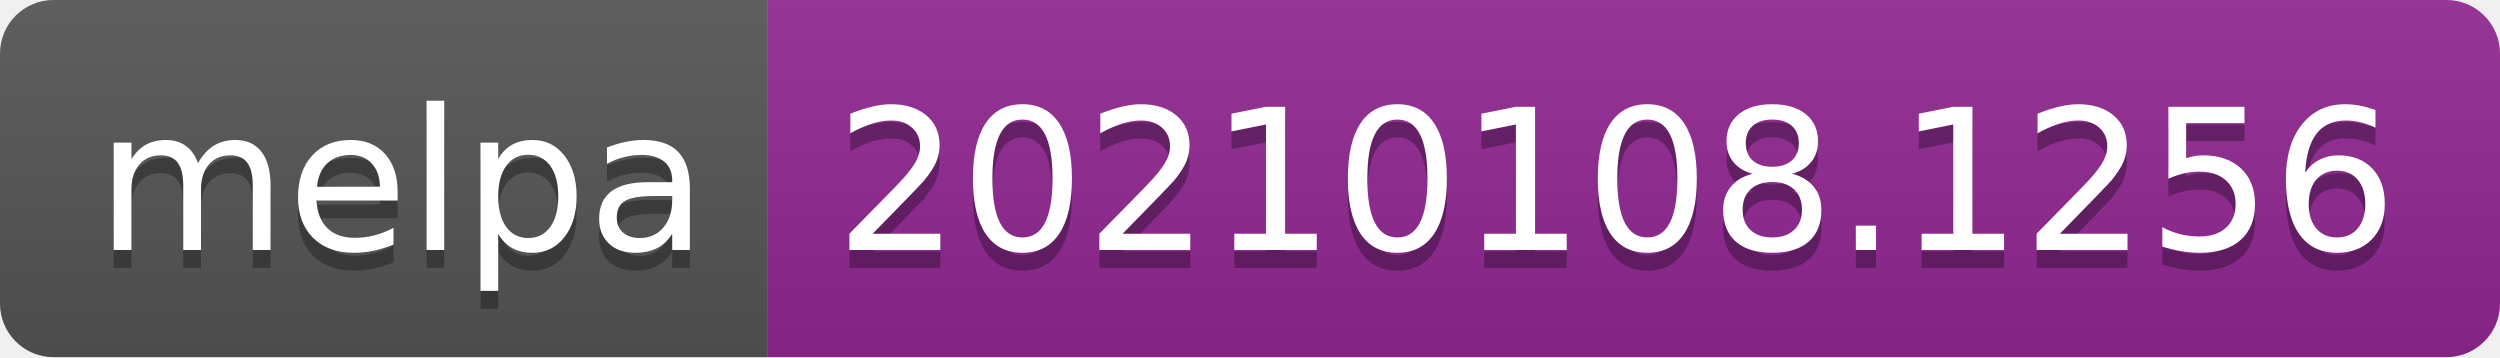
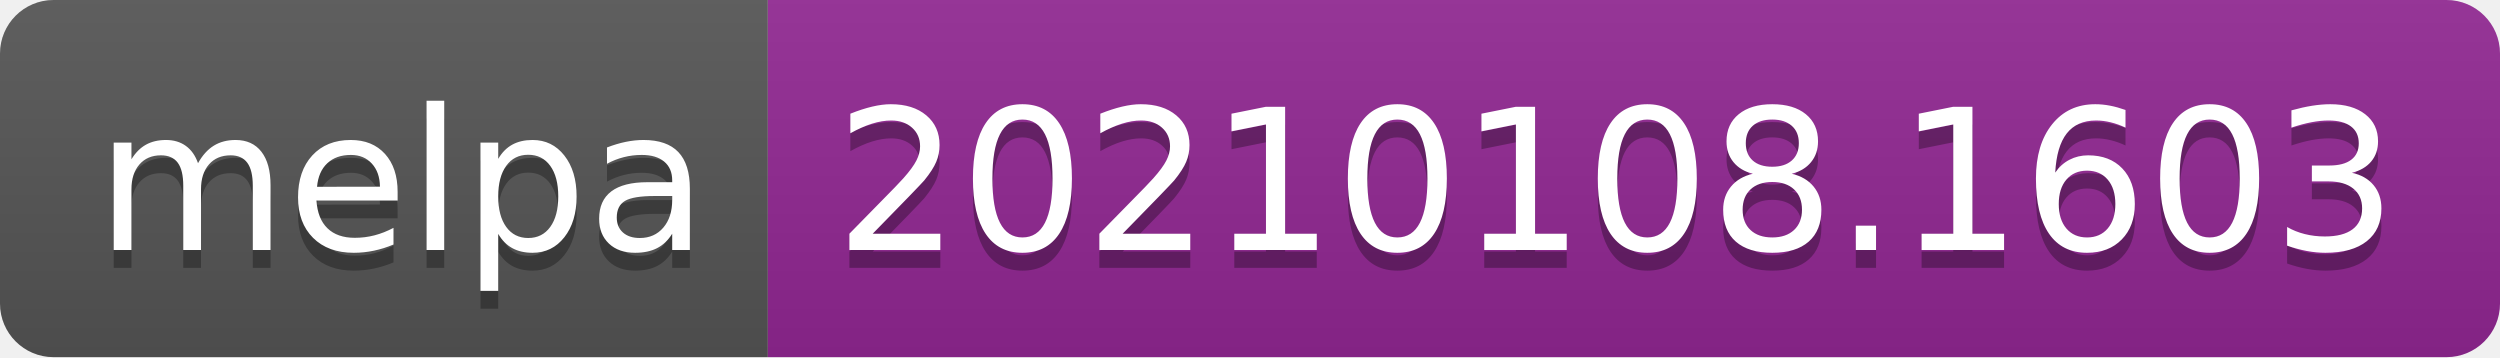
- <svg xmlns="http://www.w3.org/2000/svg" width="140" height="20" role="img" aria-label="melpa: 20210108.1256">
+ <svg xmlns="http://www.w3.org/2000/svg" width="140" height="20" role="img" aria-label="melpa: 20210108.1603">
  <linearGradient id="s" x2="0" y2="100%">
    <stop offset="0" stop-color="#bbb" stop-opacity=".1" />
    <stop offset="1" stop-opacity=".1" />
  </linearGradient>
  <clipPath id="r">
    <rect width="140" height="20" rx="3" fill="#fff" />
  </clipPath>
  <g clip-path="url(#r)">
    <rect width="43" height="20" fill="#555" />
    <rect x="43" width="97" height="20" fill="#922793" />
    <rect width="140" height="20" fill="url(#s)" />
  </g>
  <g fill="#fff" text-anchor="middle" font-family="Verdana,Geneva,DejaVu Sans,sans-serif" text-rendering="geometricPrecision" font-size="110">
    <text aria-hidden="true" x="225" y="150" fill="#010101" fill-opacity=".3" transform="scale(.1)" textLength="330">melpa</text>
    <text x="225" y="140" transform="scale(.1)" fill="#fff" textLength="330">melpa</text>
-     <text aria-hidden="true" x="905" y="150" fill="#010101" fill-opacity=".3" transform="scale(.1)" textLength="870">20210108.1256</text>
-     <text x="905" y="140" transform="scale(.1)" fill="#fff" textLength="870">20210108.1256</text>
+     <text aria-hidden="true" x="905" y="150" fill="#010101" fill-opacity=".3" transform="scale(.1)" textLength="870">20210108.1603</text>
+     <text x="905" y="140" transform="scale(.1)" fill="#fff" textLength="870">20210108.1603</text>
  </g>
</svg>
